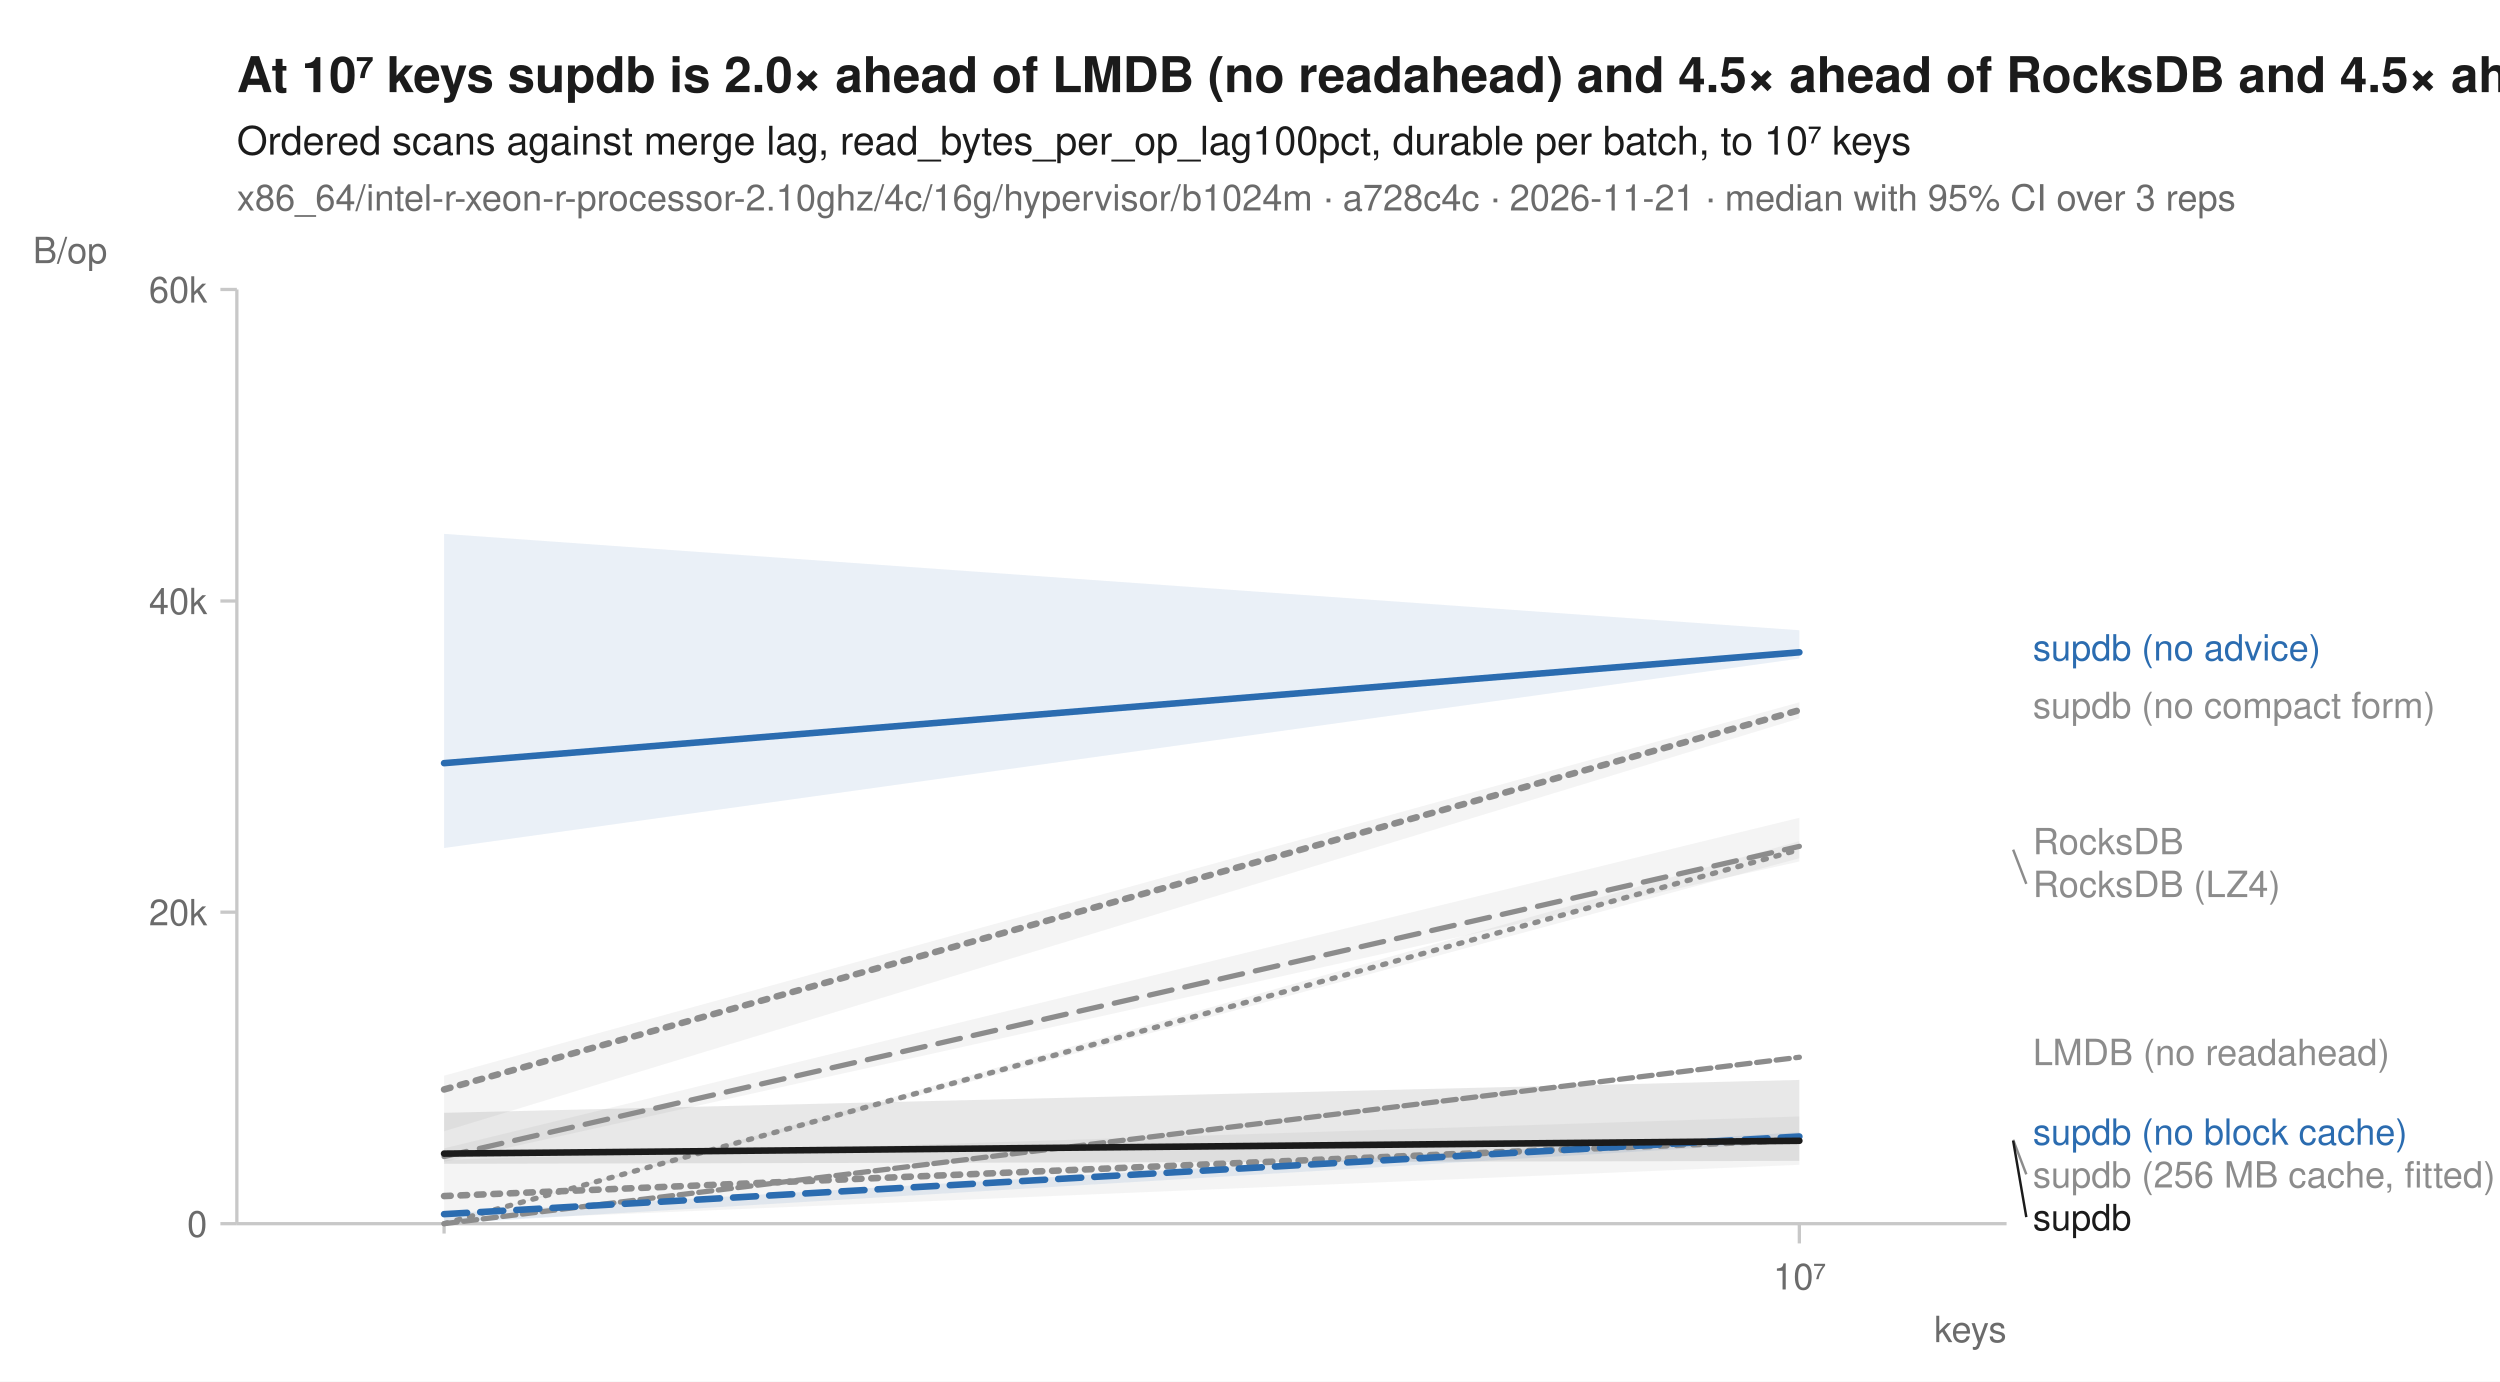
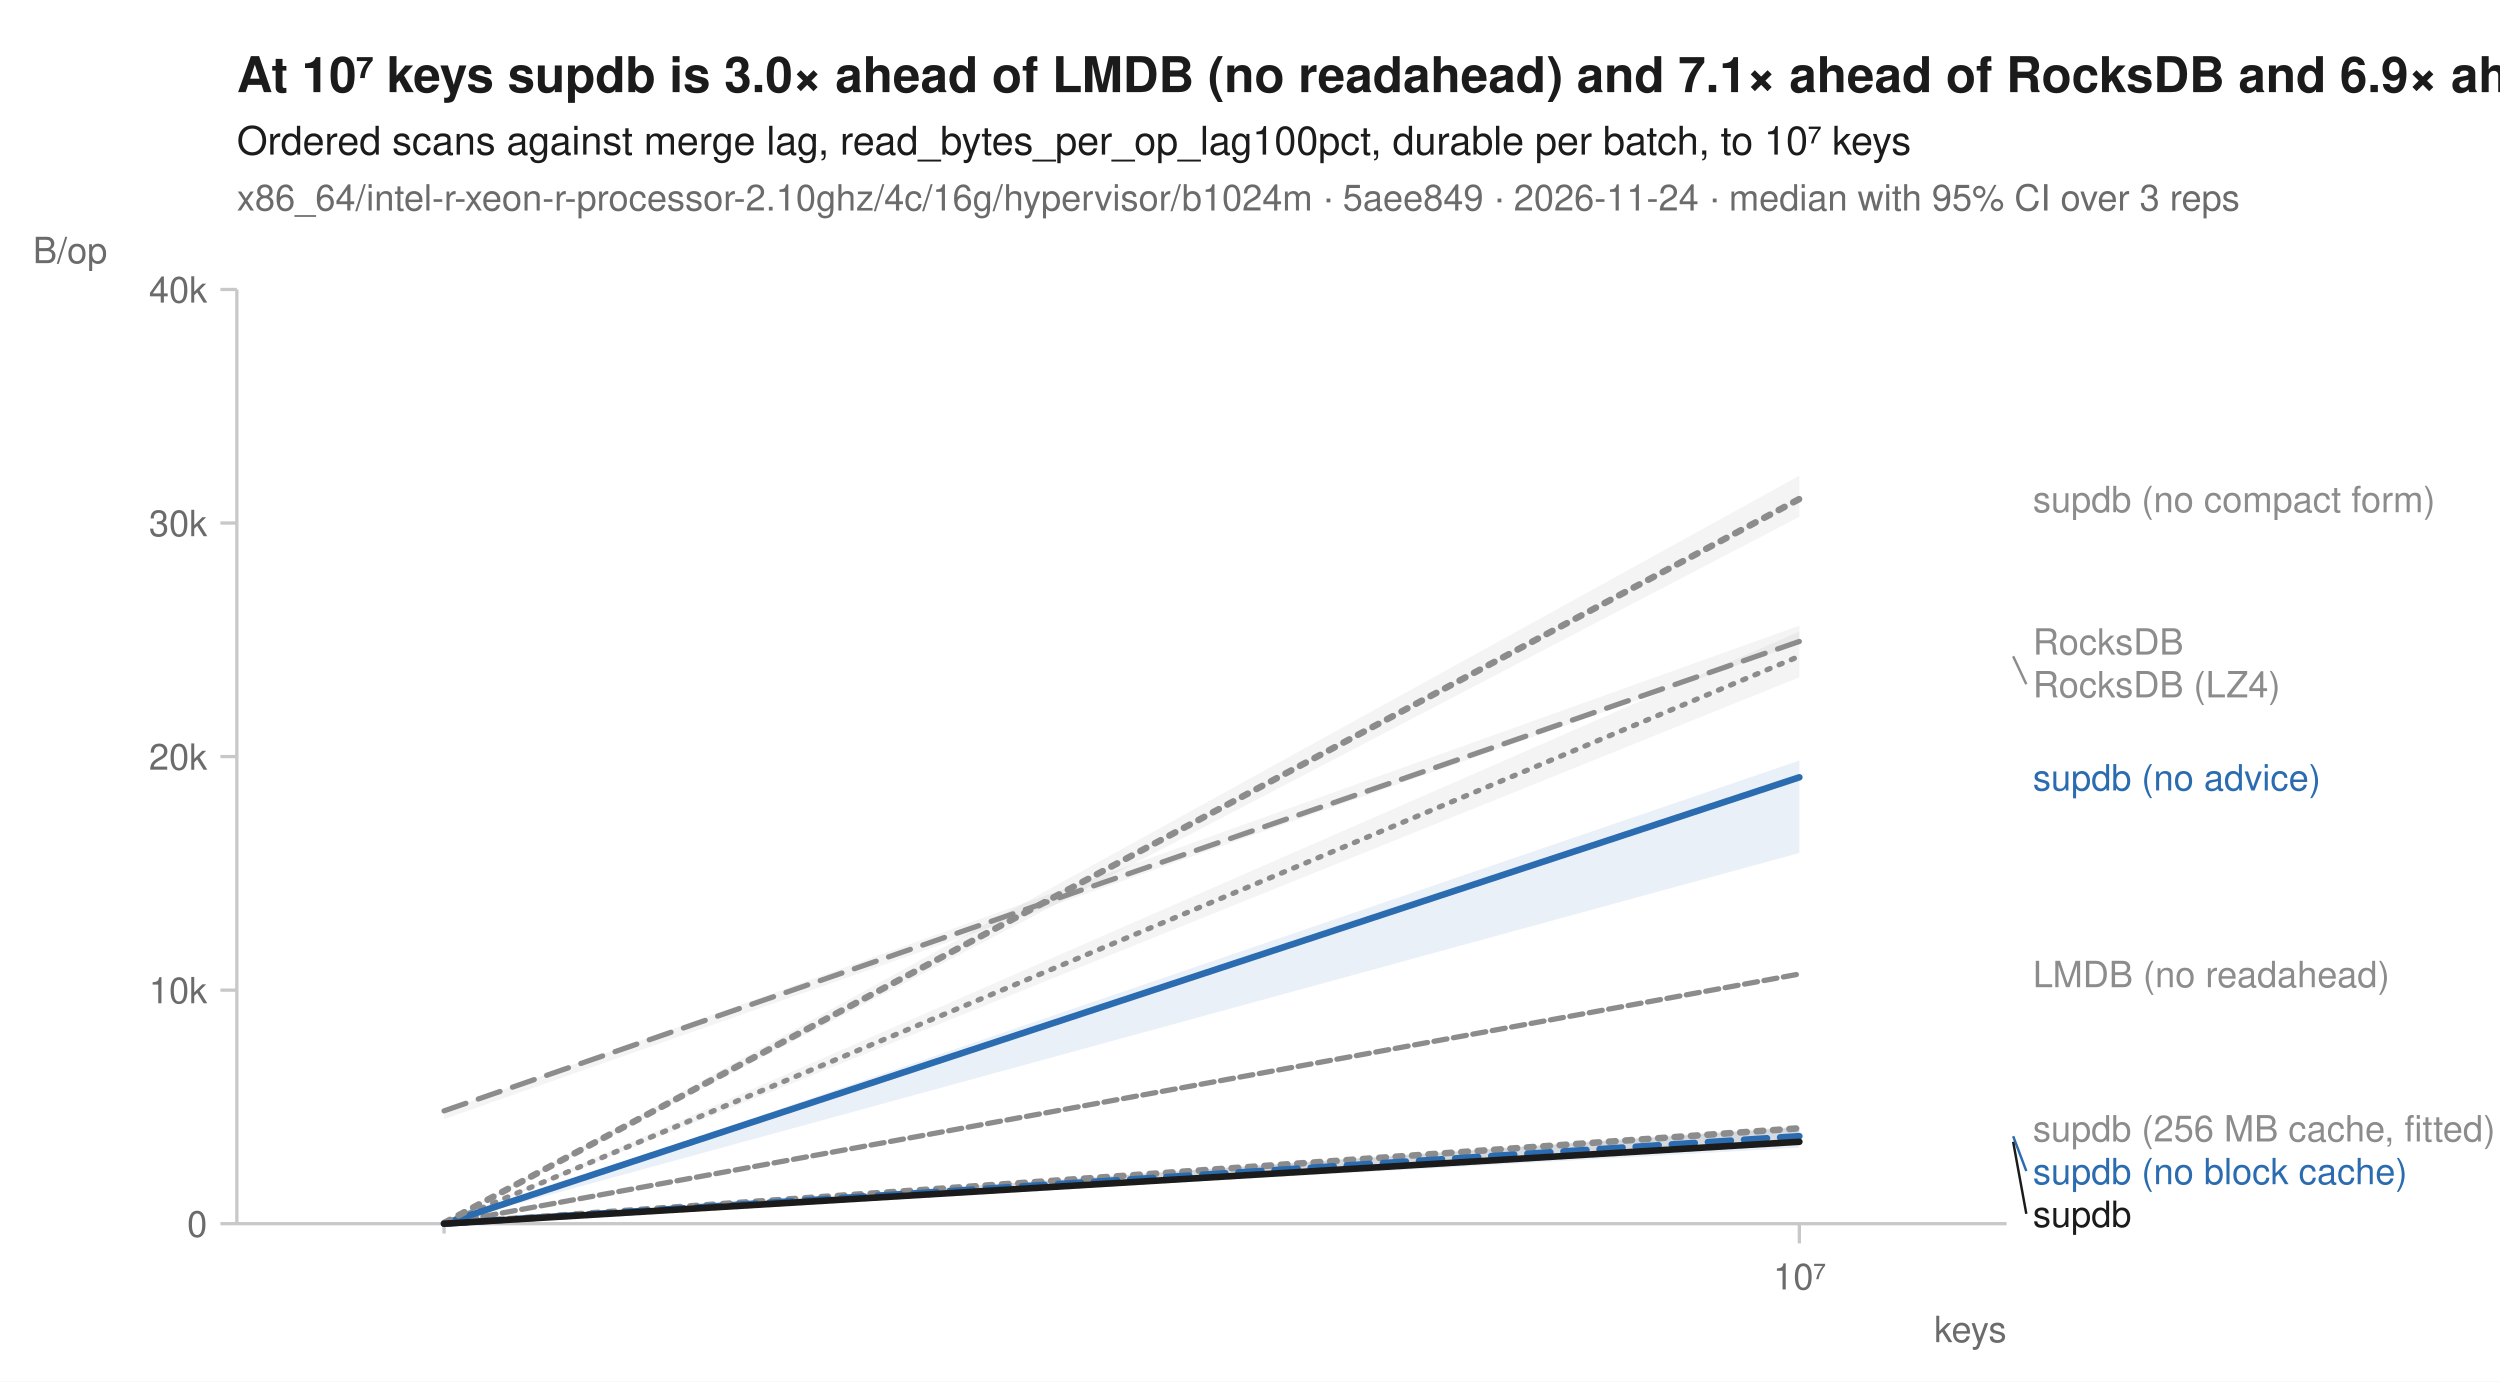
<svg xmlns="http://www.w3.org/2000/svg" width="760" height="420" viewBox="0 0 760 420" font-family="-apple-system, BlinkMacSystemFont, 'Segoe UI', Helvetica, Arial, sans-serif" fill="#1b1b1b">
  <rect width="760" height="420" fill="white" />
-   <text x="72" y="28" font-size="15" font-weight="600">At 10⁷ keys supdb is 2.0× ahead of LMDB (no readahead) and 4.5× ahead of RocksDB and 4.5× ahead of RocksDB (LZ4)</text>
+   <text x="72" y="28" font-size="15" font-weight="600">At 10⁷ keys supdb is 3.0× ahead of LMDB (no readahead) and 7.1× ahead of RocksDB and 6.9× ahead of RocksDB (LZ4)</text>
  <text x="72" y="47" font-size="12">Ordered scans against merge lag, read_bytes_per_op_lag100pct, durable per batch, to 10⁷ keys</text>
-   <text x="72" y="64" font-size="11" fill="#6b6b6b">x86_64/intel-r-xeon-r-processor-2.10ghz/4c/16g/hypervisor/b1024m · a728c4c · 2026-11-21 · median with 95% CI over 3 reps</text>
+   <text x="72" y="64" font-size="11" fill="#6b6b6b">x86_64/intel-r-xeon-r-processor-2.10ghz/4c/16g/hypervisor/b1024m · 5aee849 · 2026-11-24 · median with 95% CI over 3 reps</text>
  <line x1="72" y1="372" x2="610" y2="372" stroke="#c8c8c8" stroke-width="1" />
  <line x1="72" y1="88" x2="72" y2="372" stroke="#c8c8c8" stroke-width="1" />
  <line x1="135.0" y1="372" x2="135.0" y2="375" stroke="#c8c8c8" stroke-width="1" />
  <line x1="547.0" y1="372" x2="547.0" y2="378" stroke="#c8c8c8" stroke-width="1" />
  <text x="547.0" y="392" font-size="11" text-anchor="middle" fill="#6b6b6b">10⁷</text>
  <text x="610" y="408" font-size="11" text-anchor="end" fill="#6b6b6b">keys</text>
  <line x1="67" y1="372.0" x2="72" y2="372.0" stroke="#c8c8c8" stroke-width="1" />
  <text x="63" y="376.0" font-size="11" text-anchor="end" fill="#6b6b6b">0</text>
-   <line x1="67" y1="277.3" x2="72" y2="277.3" stroke="#c8c8c8" stroke-width="1" />
-   <text x="63" y="281.3" font-size="11" text-anchor="end" fill="#6b6b6b">20k</text>
-   <line x1="67" y1="182.7" x2="72" y2="182.7" stroke="#c8c8c8" stroke-width="1" />
-   <text x="63" y="186.7" font-size="11" text-anchor="end" fill="#6b6b6b">40k</text>
+   <line x1="67" y1="301.0" x2="72" y2="301.0" stroke="#c8c8c8" stroke-width="1" />
+   <text x="63" y="305.0" font-size="11" text-anchor="end" fill="#6b6b6b">10k</text>
+   <line x1="67" y1="230.0" x2="72" y2="230.0" stroke="#c8c8c8" stroke-width="1" />
+   <text x="63" y="234.0" font-size="11" text-anchor="end" fill="#6b6b6b">20k</text>
+   <line x1="67" y1="159.0" x2="72" y2="159.0" stroke="#c8c8c8" stroke-width="1" />
+   <text x="63" y="163.0" font-size="11" text-anchor="end" fill="#6b6b6b">30k</text>
  <line x1="67" y1="88.0" x2="72" y2="88.0" stroke="#c8c8c8" stroke-width="1" />
-   <text x="63" y="92.0" font-size="11" text-anchor="end" fill="#6b6b6b">60k</text>
+   <text x="63" y="92.0" font-size="11" text-anchor="end" fill="#6b6b6b">40k</text>
  <text x="10" y="80" font-size="11" text-anchor="start" fill="#6b6b6b">B/op</text>
-   <path d="M135.0,372.0 L547.0,255.7 L547.0,260.9 L135.0,372.0 Z" fill="#8c8c8c" fill-opacity="0.10" />
-   <path d="M135.0,372.0 L547.0,321.3 L547.0,321.4 L135.0,372.0 Z" fill="#8c8c8c" fill-opacity="0.10" />
-   <path d="M135.0,352.6 L547.0,339.4 L547.0,354.1 L135.0,371.3 Z" fill="#8c8c8c" fill-opacity="0.10" />
-   <path d="M135.0,349.1 L547.0,248.6 L547.0,261.9 L135.0,353.2 Z" fill="#8c8c8c" fill-opacity="0.10" />
-   <path d="M135.0,368.9 L547.0,344.2 L547.0,347.1 L135.0,372.0 Z" fill="#2b6cb0" fill-opacity="0.10" />
-   <path d="M135.0,162.3 L547.0,191.6 L547.0,200.2 L135.0,257.8 Z" fill="#2b6cb0" fill-opacity="0.10" />
-   <path d="M135.0,327.0 L547.0,213.5 L547.0,218.4 L135.0,343.9 Z" fill="#8c8c8c" fill-opacity="0.10" />
-   <path d="M135.0,338.3 L547.0,328.3 L547.0,352.9 L135.0,353.8 Z" fill="#1b1b1b" fill-opacity="0.10" />
-   <path d="M135.0,372.0 L547.0,258.3 " fill="none" stroke="#8c8c8c" stroke-width="1.6" stroke-linejoin="round" stroke-linecap="round" stroke-dasharray="1,3" />
-   <path d="M135.0,372.0 L547.0,321.4 " fill="none" stroke="#8c8c8c" stroke-width="1.6" stroke-linejoin="round" stroke-linecap="round" stroke-dasharray="4,2" />
-   <path d="M135.0,363.6 L547.0,346.5 " fill="none" stroke="#8c8c8c" stroke-width="2" stroke-linejoin="round" stroke-linecap="round" stroke-dasharray="2,3" />
-   <path d="M135.0,351.6 L547.0,257.3 " fill="none" stroke="#8c8c8c" stroke-width="1.6" stroke-linejoin="round" stroke-linecap="round" stroke-dasharray="7,4" />
-   <path d="M135.0,369.1 L547.0,345.5 " fill="none" stroke="#2b6cb0" stroke-width="2" stroke-linejoin="round" stroke-linecap="round" stroke-dasharray="7,4" />
-   <path d="M135.0,232.0 L547.0,198.3 " fill="none" stroke="#2b6cb0" stroke-width="2" stroke-linejoin="round" stroke-linecap="round" />
-   <path d="M135.0,331.2 L547.0,215.9 " fill="none" stroke="#8c8c8c" stroke-width="2" stroke-linejoin="round" stroke-linecap="round" stroke-dasharray="2,3" />
-   <path d="M135.0,350.7 L547.0,346.8 " fill="none" stroke="#1b1b1b" stroke-width="2" stroke-linejoin="round" stroke-linecap="round" />
-   <text x="618.0" y="200.8" font-size="11" fill="#2b6cb0">supdb (no advice)</text>
-   <text x="618.0" y="218.3" font-size="11" fill="#8c8c8c">supdb (no compact form)</text>
-   <text x="618.0" y="259.7" font-size="11" fill="#8c8c8c">RocksDB</text>
-   <line x1="612.0" y1="258.3" x2="616.0" y2="268.7" stroke="#8c8c8c" stroke-width="0.75" />
-   <text x="618.0" y="272.7" font-size="11" fill="#8c8c8c">RocksDB (LZ4)</text>
-   <text x="618.0" y="323.8" font-size="11" fill="#8c8c8c">LMDB (no readahead)</text>
-   <text x="618.0" y="348.0" font-size="11" fill="#2b6cb0">supdb (no block cache)</text>
-   <line x1="612.0" y1="346.5" x2="616.0" y2="357.0" stroke="#8c8c8c" stroke-width="0.75" />
-   <text x="618.0" y="361.0" font-size="11" fill="#8c8c8c">supdb (256 MB cache, fitted)</text>
-   <line x1="612.0" y1="346.8" x2="616.0" y2="370.0" stroke="#1b1b1b" stroke-width="0.75" />
-   <text x="618.0" y="374.0" font-size="11" fill="#1b1b1b">supdb</text>
+   <path d="M135.0,372.0 L547.0,192.0 L547.0,205.9 L135.0,372.0 Z" fill="#8c8c8c" fill-opacity="0.10" />
+   <path d="M135.0,372.0 L547.0,296.0 L547.0,296.2 L135.0,372.0 Z" fill="#8c8c8c" fill-opacity="0.10" />
+   <path d="M135.0,372.0 L547.0,342.3 L547.0,343.3 L135.0,372.0 Z" fill="#8c8c8c" fill-opacity="0.10" />
+   <path d="M135.0,337.7 L547.0,190.2 L547.0,195.6 L135.0,340.2 Z" fill="#8c8c8c" fill-opacity="0.10" />
+   <path d="M135.0,372.0 L547.0,343.0 L547.0,348.9 L135.0,372.0 Z" fill="#2b6cb0" fill-opacity="0.10" />
+   <path d="M135.0,372.0 L547.0,231.2 L547.0,259.3 L135.0,372.0 Z" fill="#2b6cb0" fill-opacity="0.10" />
+   <path d="M135.0,371.7 L547.0,144.6 L547.0,157.1 L135.0,371.9 Z" fill="#8c8c8c" fill-opacity="0.10" />
+   <path d="M135.0,372.0 L547.0,342.6 L547.0,347.8 L135.0,372.0 Z" fill="#1b1b1b" fill-opacity="0.10" />
+   <path d="M135.0,372.0 L547.0,199.5 " fill="none" stroke="#8c8c8c" stroke-width="1.6" stroke-linejoin="round" stroke-linecap="round" stroke-dasharray="1,3" />
+   <path d="M135.0,372.0 L547.0,296.1 " fill="none" stroke="#8c8c8c" stroke-width="1.6" stroke-linejoin="round" stroke-linecap="round" stroke-dasharray="4,2" />
+   <path d="M135.0,372.0 L547.0,343.0 " fill="none" stroke="#8c8c8c" stroke-width="2" stroke-linejoin="round" stroke-linecap="round" stroke-dasharray="2,3" />
+   <path d="M135.0,337.7 L547.0,195.0 " fill="none" stroke="#8c8c8c" stroke-width="1.6" stroke-linejoin="round" stroke-linecap="round" stroke-dasharray="7,4" />
+   <path d="M135.0,372.0 L547.0,345.4 " fill="none" stroke="#2b6cb0" stroke-width="2" stroke-linejoin="round" stroke-linecap="round" stroke-dasharray="7,4" />
+   <path d="M135.0,372.0 L547.0,236.3 " fill="none" stroke="#2b6cb0" stroke-width="2" stroke-linejoin="round" stroke-linecap="round" />
+   <path d="M135.0,371.8 L547.0,151.7 " fill="none" stroke="#8c8c8c" stroke-width="2" stroke-linejoin="round" stroke-linecap="round" stroke-dasharray="2,3" />
+   <path d="M135.0,372.0 L547.0,347.1 " fill="none" stroke="#1b1b1b" stroke-width="2" stroke-linejoin="round" stroke-linecap="round" />
+   <text x="618.0" y="155.7" font-size="11" fill="#8c8c8c">supdb (no compact form)</text>
+   <text x="618.0" y="199.0" font-size="11" fill="#8c8c8c">RocksDB</text>
+   <line x1="612.0" y1="199.5" x2="616.0" y2="208.0" stroke="#8c8c8c" stroke-width="0.75" />
+   <text x="618.0" y="212.0" font-size="11" fill="#8c8c8c">RocksDB (LZ4)</text>
+   <text x="618.0" y="240.3" font-size="11" fill="#2b6cb0">supdb (no advice)</text>
+   <text x="618.0" y="300.1" font-size="11" fill="#8c8c8c">LMDB (no readahead)</text>
+   <text x="618.0" y="347.0" font-size="11" fill="#8c8c8c">supdb (256 MB cache, fitted)</text>
+   <line x1="612.0" y1="345.4" x2="616.0" y2="356.0" stroke="#2b6cb0" stroke-width="0.75" />
+   <text x="618.0" y="360.0" font-size="11" fill="#2b6cb0">supdb (no block cache)</text>
+   <line x1="612.0" y1="347.1" x2="616.0" y2="369.0" stroke="#1b1b1b" stroke-width="0.75" />
+   <text x="618.0" y="373.0" font-size="11" fill="#1b1b1b">supdb</text>
</svg>
